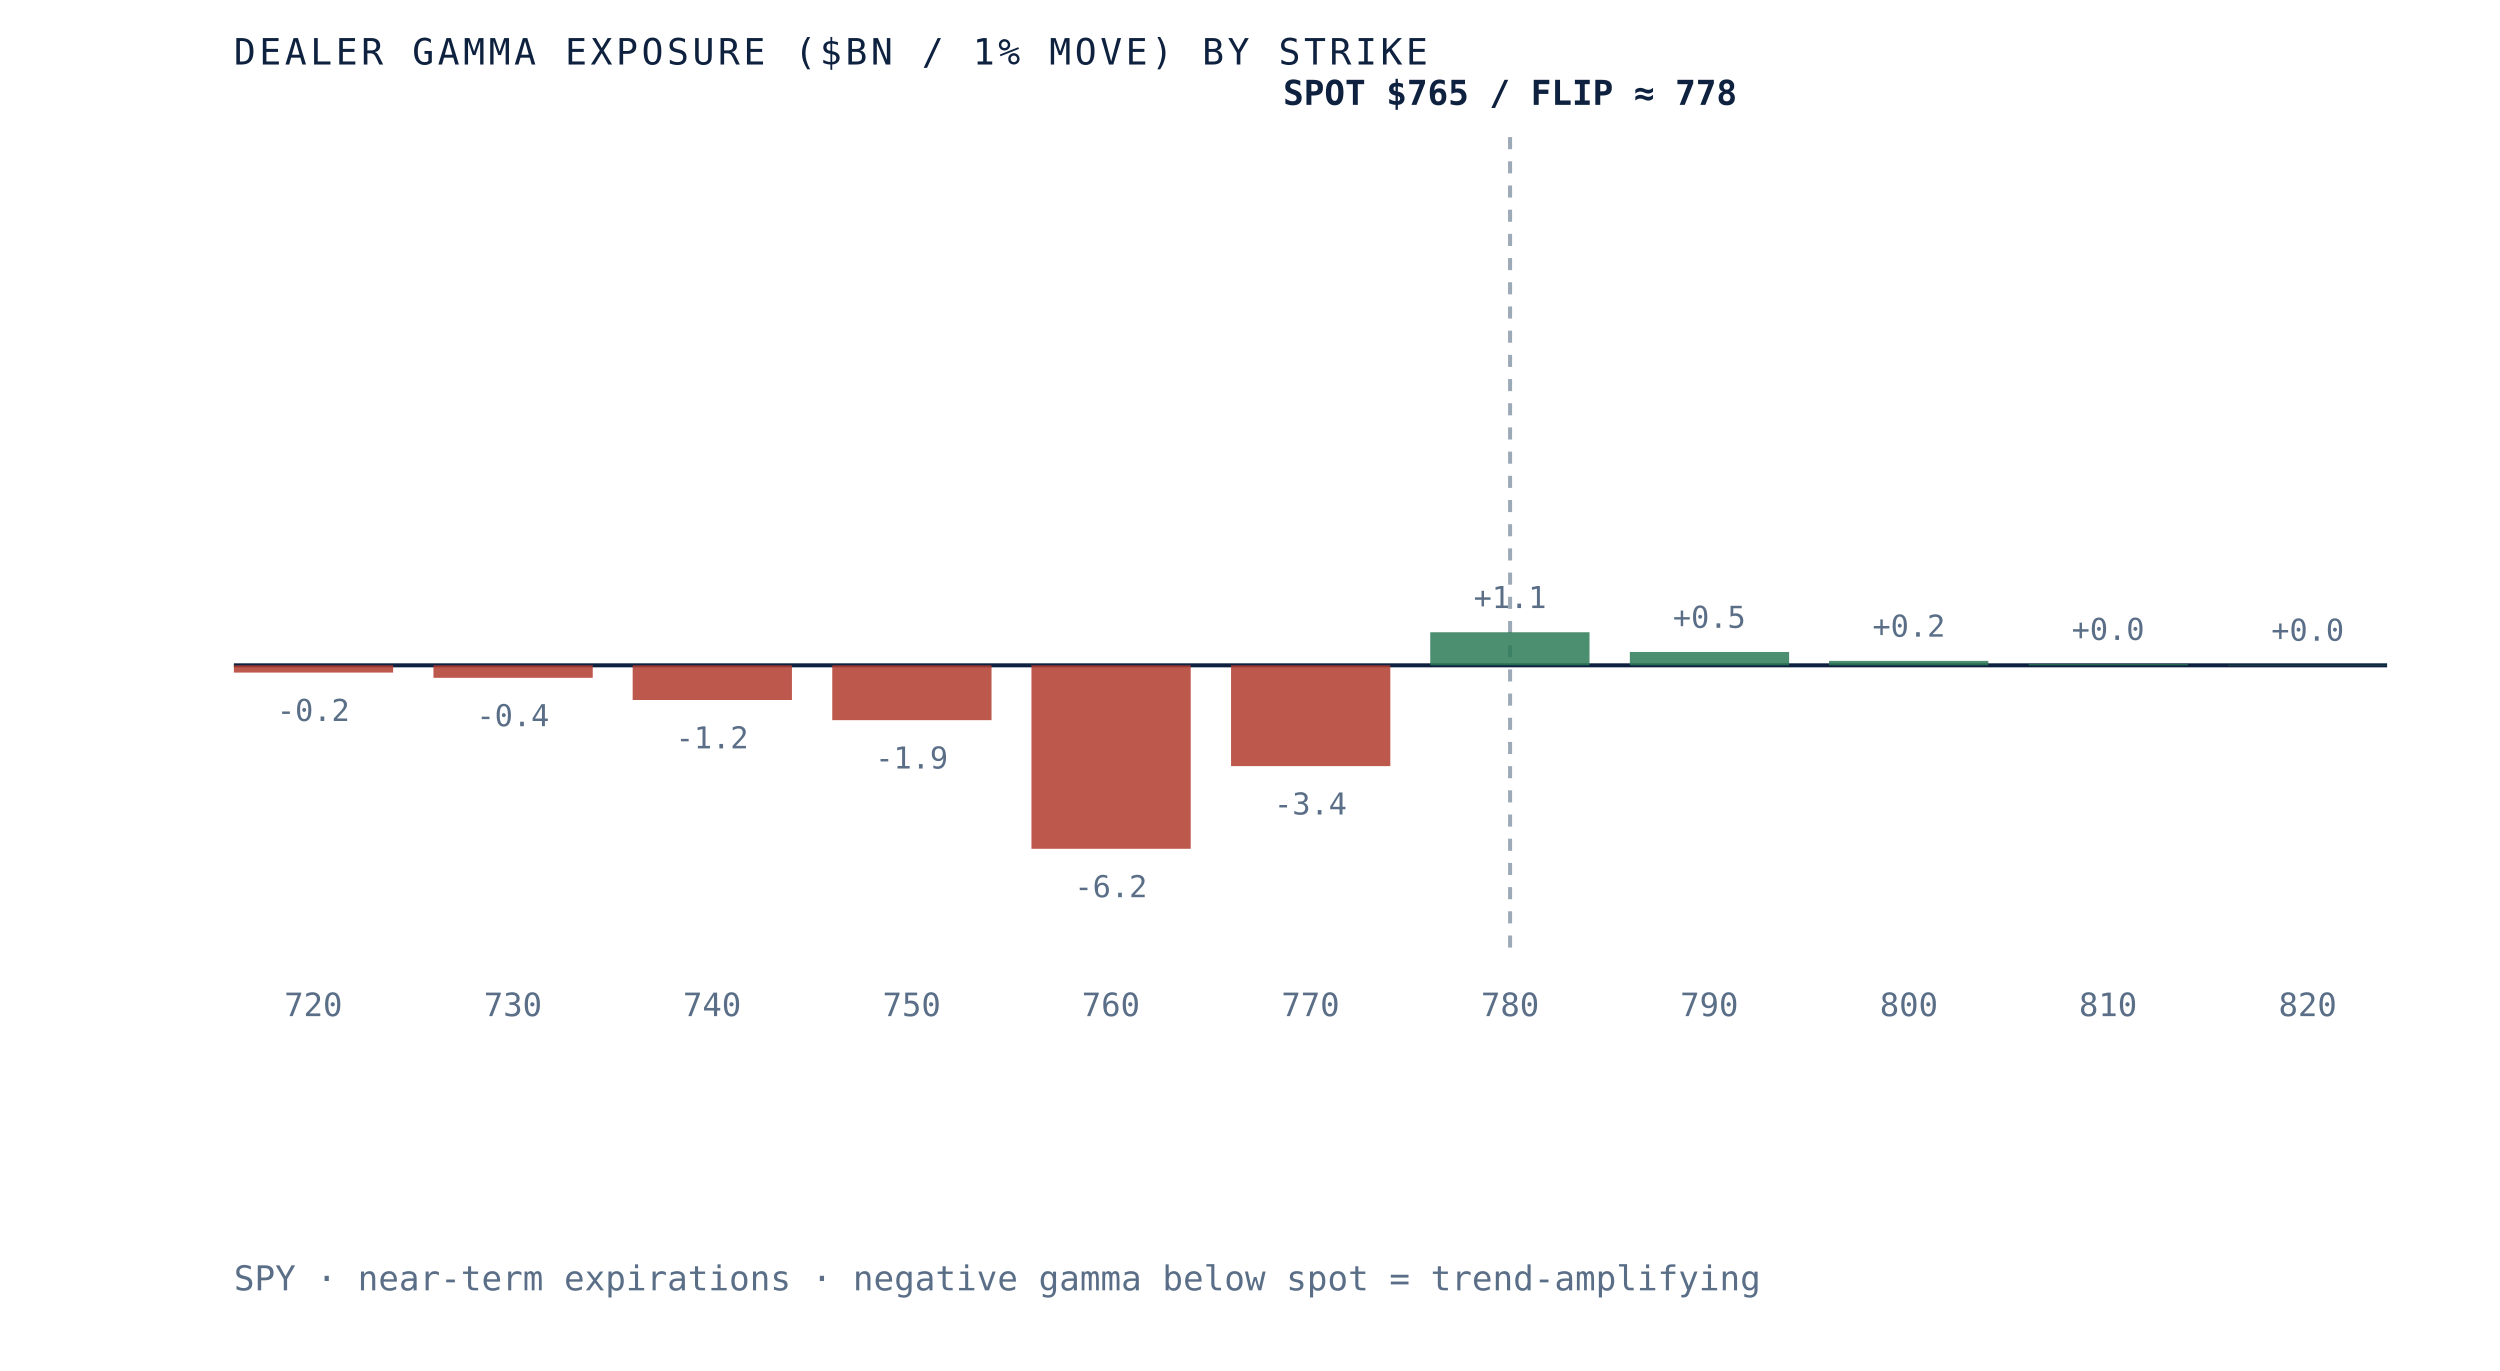
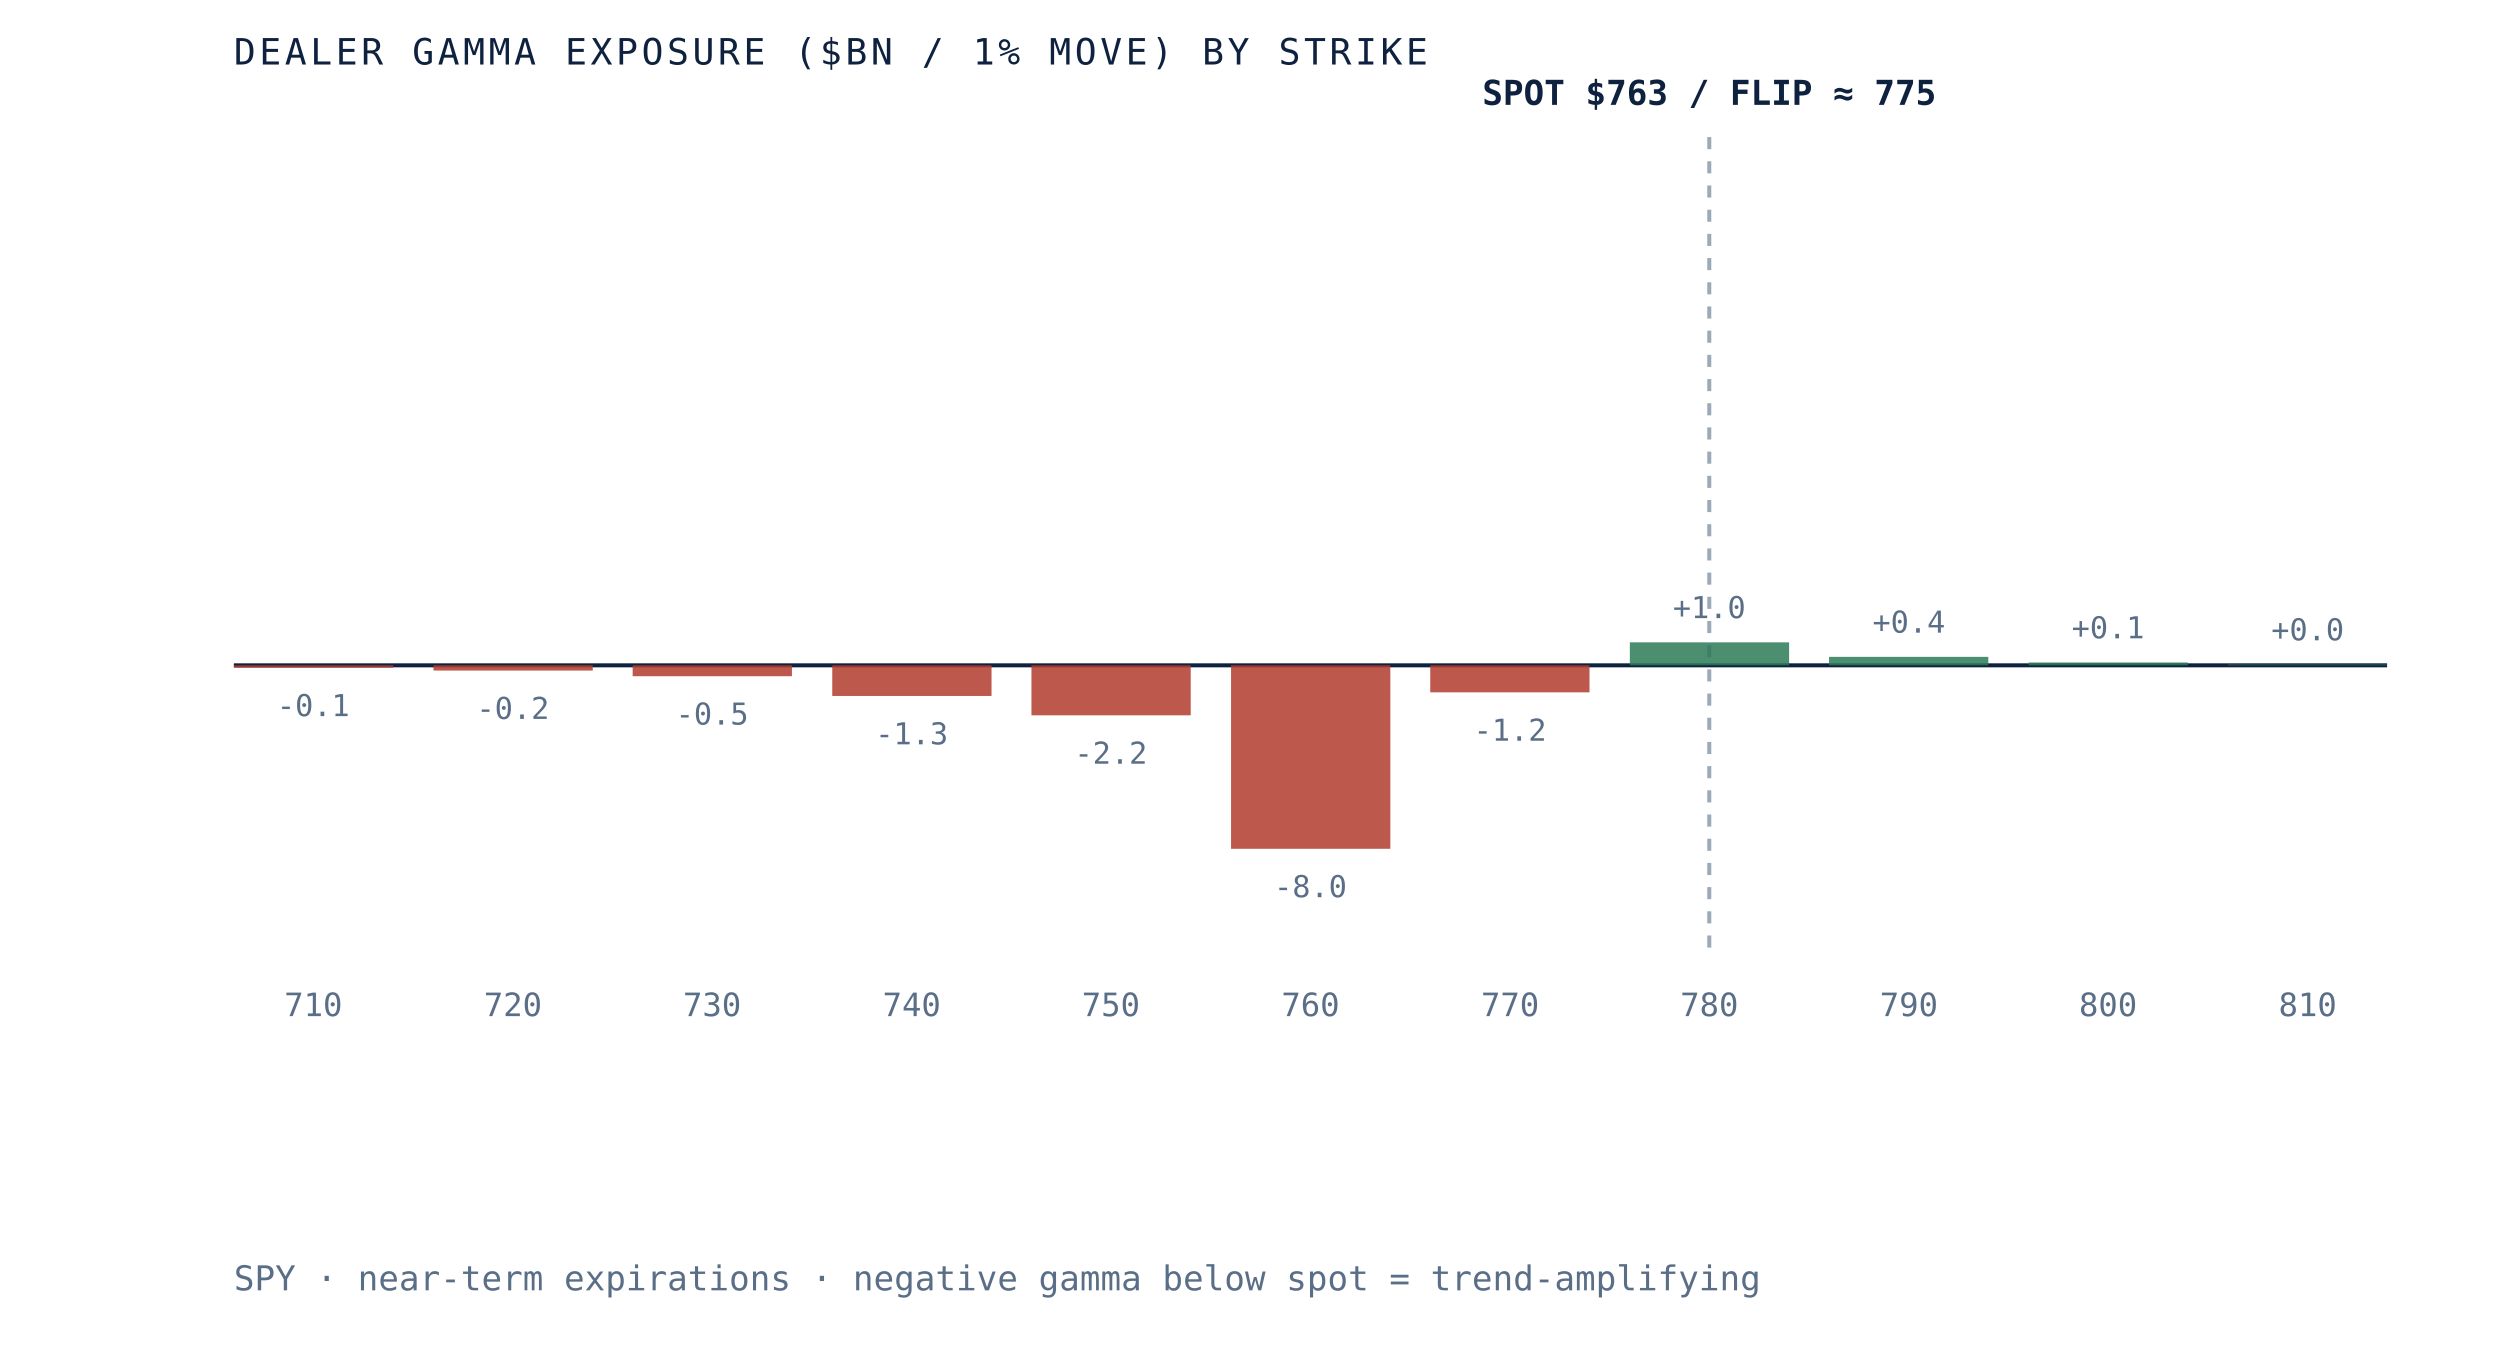
- <svg xmlns="http://www.w3.org/2000/svg" viewBox="0 0 620 340" role="img" aria-label="Dealer gamma exposure by strike for SPY, negative below spot and positive above, gamma flip near 778" preserveAspectRatio="xMidYMid meet" style="width:100%;height:auto;display:block">
+ <svg xmlns="http://www.w3.org/2000/svg" viewBox="0 0 620 340" role="img" aria-label="Dealer gamma exposure by strike for SPY, negative below spot and positive above, gamma flip near 775" preserveAspectRatio="xMidYMid meet" style="width:100%;height:auto;display:block">
  <rect x="0" y="0" width="620" height="340" fill="white" />
  <line x1="58" y1="165" x2="592" y2="165" stroke="#0e2240" stroke-width="1" />
-   <line x1="374.5" y1="34" x2="374.5" y2="235" stroke="#5a6f87" stroke-width="1" stroke-dasharray="3 3" opacity="0.6" />
-   <rect x="58.0" y="165.0" width="39.5" height="1.8" fill="#b23b2e" opacity="0.85" />
-   <text x="77.7" y="178.8" text-anchor="middle" font-family="'JetBrains Mono', monospace" font-size="7.5" fill="#5a6f87">-0.2</text>
-   <text x="77.7" y="252" text-anchor="middle" font-family="'JetBrains Mono', monospace" font-size="8" fill="#5a6f87">720</text>
-   <rect x="107.5" y="165.0" width="39.5" height="3.1" fill="#b23b2e" opacity="0.85" />
-   <text x="127.2" y="180.1" text-anchor="middle" font-family="'JetBrains Mono', monospace" font-size="7.5" fill="#5a6f87">-0.4</text>
-   <text x="127.2" y="252" text-anchor="middle" font-family="'JetBrains Mono', monospace" font-size="8" fill="#5a6f87">730</text>
-   <rect x="156.9" y="165.0" width="39.5" height="8.6" fill="#b23b2e" opacity="0.85" />
-   <text x="176.6" y="185.6" text-anchor="middle" font-family="'JetBrains Mono', monospace" font-size="7.5" fill="#5a6f87">-1.2</text>
-   <text x="176.6" y="252" text-anchor="middle" font-family="'JetBrains Mono', monospace" font-size="8" fill="#5a6f87">740</text>
-   <rect x="206.4" y="165.0" width="39.5" height="13.6" fill="#b23b2e" opacity="0.85" />
-   <text x="226.1" y="190.6" text-anchor="middle" font-family="'JetBrains Mono', monospace" font-size="7.5" fill="#5a6f87">-1.9</text>
-   <text x="226.1" y="252" text-anchor="middle" font-family="'JetBrains Mono', monospace" font-size="8" fill="#5a6f87">750</text>
-   <rect x="255.8" y="165.0" width="39.5" height="45.5" fill="#b23b2e" opacity="0.85" />
-   <text x="275.5" y="222.5" text-anchor="middle" font-family="'JetBrains Mono', monospace" font-size="7.5" fill="#5a6f87">-6.2</text>
-   <text x="275.5" y="252" text-anchor="middle" font-family="'JetBrains Mono', monospace" font-size="8" fill="#5a6f87">760</text>
-   <rect x="305.3" y="165.0" width="39.5" height="25.0" fill="#b23b2e" opacity="0.85" />
-   <text x="325.0" y="202.0" text-anchor="middle" font-family="'JetBrains Mono', monospace" font-size="7.5" fill="#5a6f87">-3.4</text>
-   <text x="325.0" y="252" text-anchor="middle" font-family="'JetBrains Mono', monospace" font-size="8" fill="#5a6f87">770</text>
-   <rect x="354.7" y="156.8" width="39.5" height="8.2" fill="#2c7a57" opacity="0.85" />
-   <text x="374.5" y="150.8" text-anchor="middle" font-family="'JetBrains Mono', monospace" font-size="7.5" fill="#5a6f87">+1.1</text>
-   <text x="374.5" y="252" text-anchor="middle" font-family="'JetBrains Mono', monospace" font-size="8" fill="#5a6f87">780</text>
-   <rect x="404.2" y="161.7" width="39.5" height="3.3" fill="#2c7a57" opacity="0.85" />
-   <text x="423.9" y="155.7" text-anchor="middle" font-family="'JetBrains Mono', monospace" font-size="7.5" fill="#5a6f87">+0.5</text>
-   <text x="423.9" y="252" text-anchor="middle" font-family="'JetBrains Mono', monospace" font-size="8" fill="#5a6f87">790</text>
-   <rect x="453.6" y="163.9" width="39.5" height="1.1" fill="#2c7a57" opacity="0.85" />
-   <text x="473.4" y="157.9" text-anchor="middle" font-family="'JetBrains Mono', monospace" font-size="7.5" fill="#5a6f87">+0.2</text>
-   <text x="473.4" y="252" text-anchor="middle" font-family="'JetBrains Mono', monospace" font-size="8" fill="#5a6f87">800</text>
-   <rect x="503.1" y="164.7" width="39.5" height="0.3" fill="#2c7a57" opacity="0.85" />
-   <text x="522.8" y="158.7" text-anchor="middle" font-family="'JetBrains Mono', monospace" font-size="7.5" fill="#5a6f87">+0.0</text>
-   <text x="522.8" y="252" text-anchor="middle" font-family="'JetBrains Mono', monospace" font-size="8" fill="#5a6f87">810</text>
-   <rect x="552.5" y="164.9" width="39.5" height="0.1" fill="#2c7a57" opacity="0.85" />
-   <text x="572.3" y="158.9" text-anchor="middle" font-family="'JetBrains Mono', monospace" font-size="7.5" fill="#5a6f87">+0.0</text>
-   <text x="572.3" y="252" text-anchor="middle" font-family="'JetBrains Mono', monospace" font-size="8" fill="#5a6f87">820</text>
-   <text x="374.5" y="26" text-anchor="middle" font-family="'JetBrains Mono', monospace" font-size="8.5" font-weight="bold" fill="#0e2240">SPOT $765 / FLIP ≈ 778</text>
+   <line x1="423.9" y1="34" x2="423.9" y2="235" stroke="#5a6f87" stroke-width="1" stroke-dasharray="3 3" opacity="0.6" />
+   <rect x="58.0" y="165.0" width="39.5" height="0.6" fill="#b23b2e" opacity="0.85" />
+   <text x="77.7" y="177.6" text-anchor="middle" font-family="'JetBrains Mono', monospace" font-size="7.5" fill="#5a6f87">-0.1</text>
+   <text x="77.7" y="252" text-anchor="middle" font-family="'JetBrains Mono', monospace" font-size="8" fill="#5a6f87">710</text>
+   <rect x="107.5" y="165.0" width="39.5" height="1.3" fill="#b23b2e" opacity="0.85" />
+   <text x="127.2" y="178.3" text-anchor="middle" font-family="'JetBrains Mono', monospace" font-size="7.5" fill="#5a6f87">-0.2</text>
+   <text x="127.2" y="252" text-anchor="middle" font-family="'JetBrains Mono', monospace" font-size="8" fill="#5a6f87">720</text>
+   <rect x="156.9" y="165.0" width="39.5" height="2.7" fill="#b23b2e" opacity="0.85" />
+   <text x="176.6" y="179.7" text-anchor="middle" font-family="'JetBrains Mono', monospace" font-size="7.5" fill="#5a6f87">-0.5</text>
+   <text x="176.6" y="252" text-anchor="middle" font-family="'JetBrains Mono', monospace" font-size="8" fill="#5a6f87">730</text>
+   <rect x="206.4" y="165.0" width="39.5" height="7.6" fill="#b23b2e" opacity="0.85" />
+   <text x="226.1" y="184.6" text-anchor="middle" font-family="'JetBrains Mono', monospace" font-size="7.5" fill="#5a6f87">-1.3</text>
+   <text x="226.1" y="252" text-anchor="middle" font-family="'JetBrains Mono', monospace" font-size="8" fill="#5a6f87">740</text>
+   <rect x="255.8" y="165.0" width="39.5" height="12.4" fill="#b23b2e" opacity="0.85" />
+   <text x="275.5" y="189.4" text-anchor="middle" font-family="'JetBrains Mono', monospace" font-size="7.5" fill="#5a6f87">-2.2</text>
+   <text x="275.5" y="252" text-anchor="middle" font-family="'JetBrains Mono', monospace" font-size="8" fill="#5a6f87">750</text>
+   <rect x="305.3" y="165.0" width="39.5" height="45.5" fill="#b23b2e" opacity="0.85" />
+   <text x="325.0" y="222.5" text-anchor="middle" font-family="'JetBrains Mono', monospace" font-size="7.5" fill="#5a6f87">-8.0</text>
+   <text x="325.0" y="252" text-anchor="middle" font-family="'JetBrains Mono', monospace" font-size="8" fill="#5a6f87">760</text>
+   <rect x="354.7" y="165.0" width="39.5" height="6.7" fill="#b23b2e" opacity="0.85" />
+   <text x="374.5" y="183.7" text-anchor="middle" font-family="'JetBrains Mono', monospace" font-size="7.5" fill="#5a6f87">-1.2</text>
+   <text x="374.5" y="252" text-anchor="middle" font-family="'JetBrains Mono', monospace" font-size="8" fill="#5a6f87">770</text>
+   <rect x="404.2" y="159.3" width="39.5" height="5.7" fill="#2c7a57" opacity="0.85" />
+   <text x="423.9" y="153.3" text-anchor="middle" font-family="'JetBrains Mono', monospace" font-size="7.5" fill="#5a6f87">+1.0</text>
+   <text x="423.9" y="252" text-anchor="middle" font-family="'JetBrains Mono', monospace" font-size="8" fill="#5a6f87">780</text>
+   <rect x="453.6" y="162.9" width="39.5" height="2.1" fill="#2c7a57" opacity="0.85" />
+   <text x="473.4" y="156.9" text-anchor="middle" font-family="'JetBrains Mono', monospace" font-size="7.5" fill="#5a6f87">+0.4</text>
+   <text x="473.4" y="252" text-anchor="middle" font-family="'JetBrains Mono', monospace" font-size="8" fill="#5a6f87">790</text>
+   <rect x="503.1" y="164.3" width="39.5" height="0.7" fill="#2c7a57" opacity="0.85" />
+   <text x="522.8" y="158.3" text-anchor="middle" font-family="'JetBrains Mono', monospace" font-size="7.5" fill="#5a6f87">+0.1</text>
+   <text x="522.8" y="252" text-anchor="middle" font-family="'JetBrains Mono', monospace" font-size="8" fill="#5a6f87">800</text>
+   <rect x="552.5" y="164.8" width="39.5" height="0.2" fill="#2c7a57" opacity="0.85" />
+   <text x="572.3" y="158.8" text-anchor="middle" font-family="'JetBrains Mono', monospace" font-size="7.5" fill="#5a6f87">+0.0</text>
+   <text x="572.3" y="252" text-anchor="middle" font-family="'JetBrains Mono', monospace" font-size="8" fill="#5a6f87">810</text>
+   <text x="423.9" y="26" text-anchor="middle" font-family="'JetBrains Mono', monospace" font-size="8.5" font-weight="bold" fill="#0e2240">SPOT $763 / FLIP ≈ 775</text>
  <text x="58" y="16" font-family="'JetBrains Mono', monospace" font-size="9" letter-spacing="0.1em" fill="#0e2240">DEALER GAMMA EXPOSURE ($BN / 1% MOVE) BY STRIKE</text>
  <text x="58" y="320" font-family="'JetBrains Mono', monospace" font-size="8.5" fill="#5a6f87">SPY · near-term expirations · negative gamma below spot = trend-amplifying</text>
</svg>
